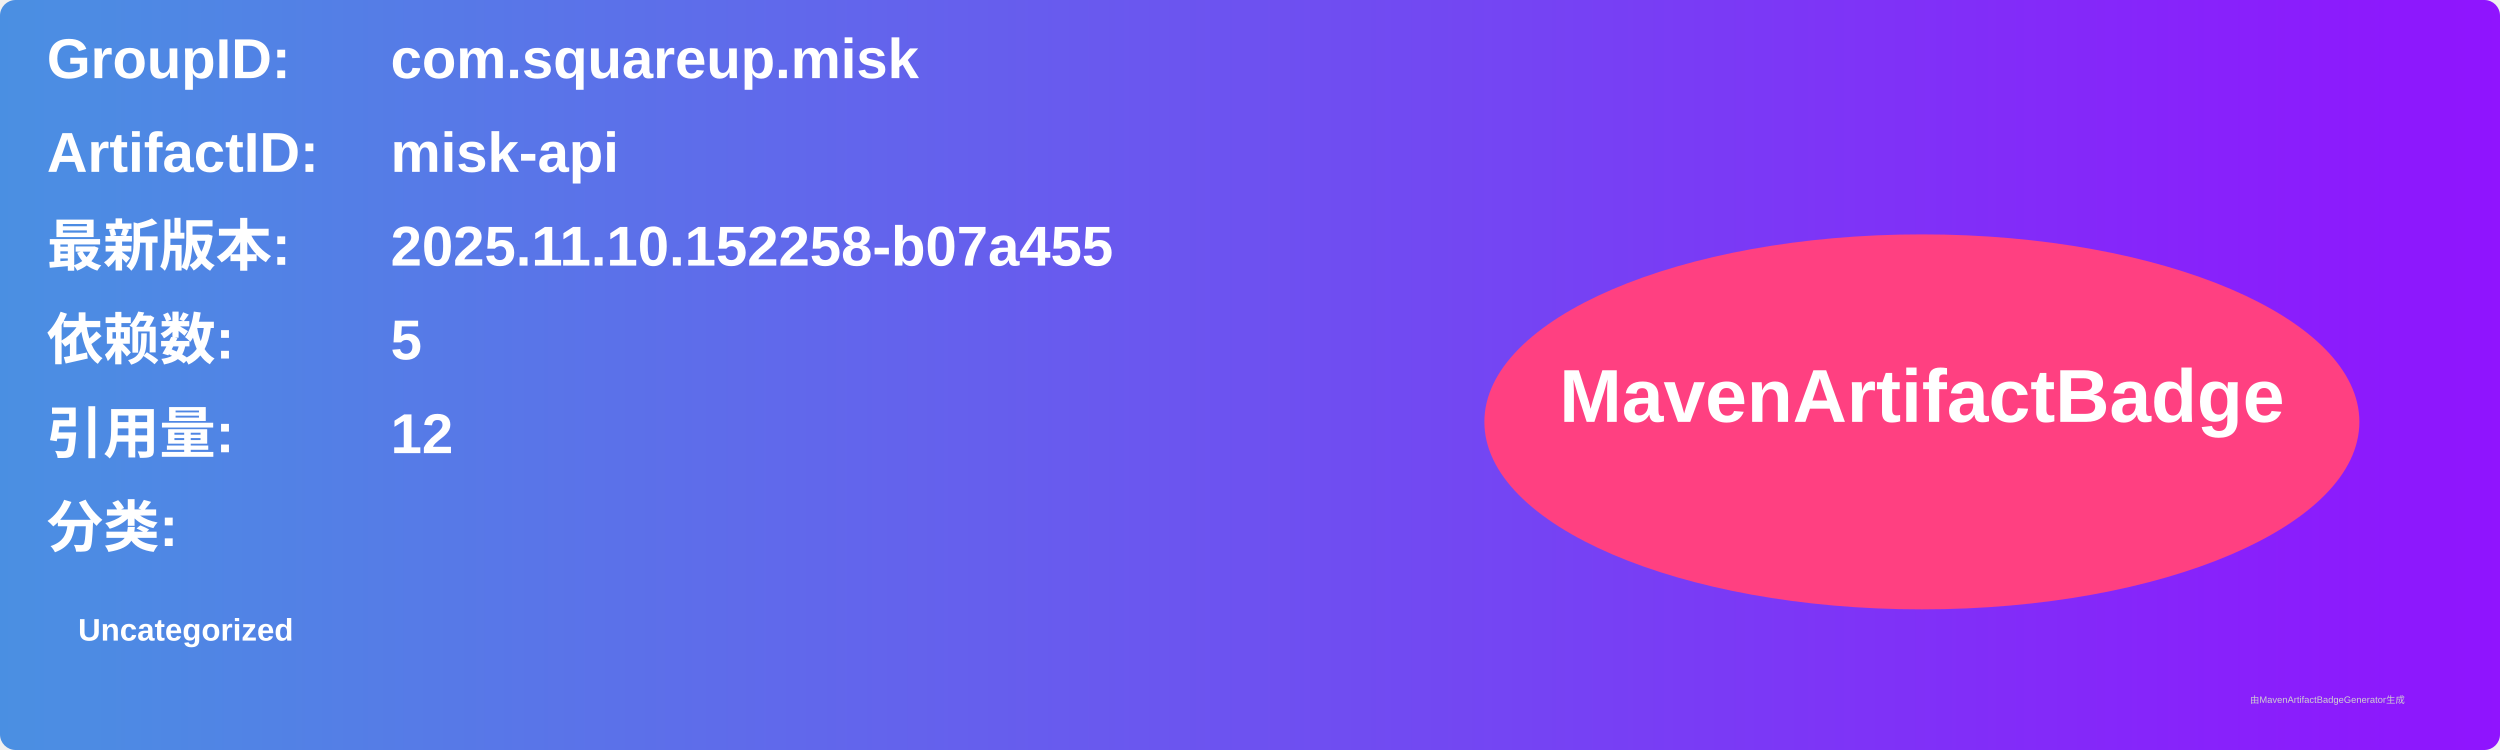
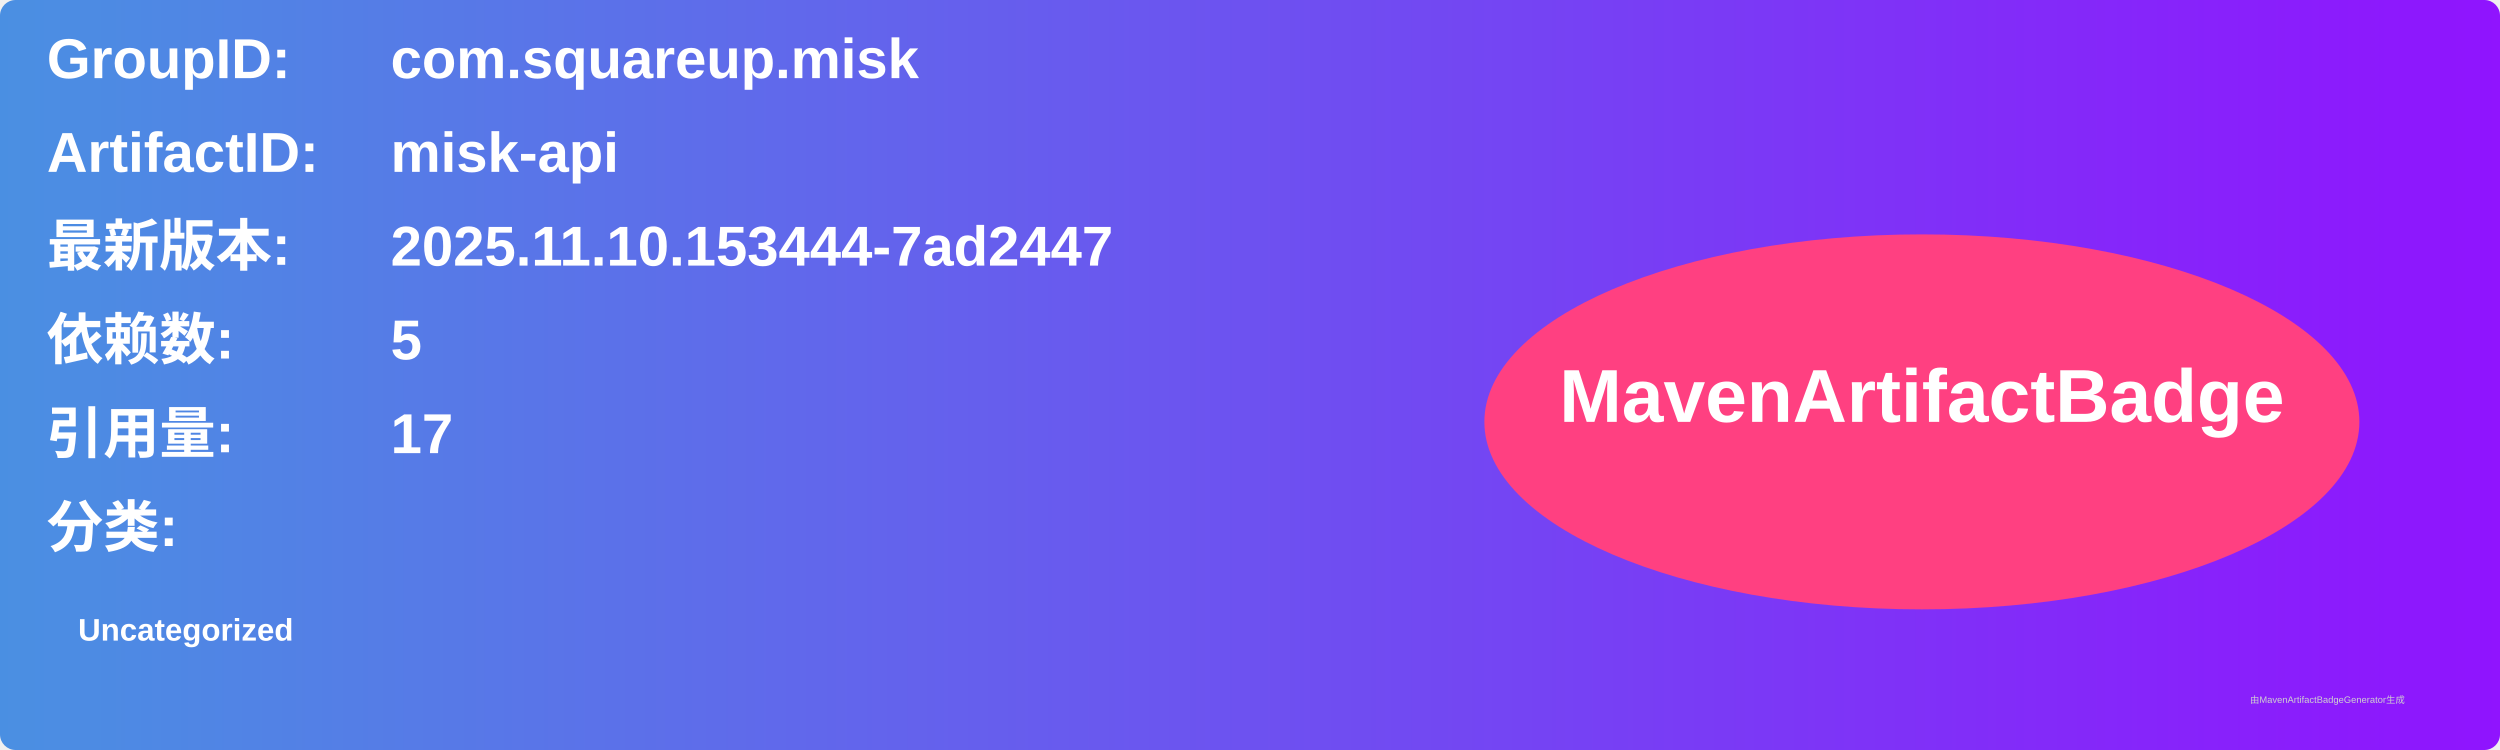
<svg xmlns="http://www.w3.org/2000/svg" width="800" height="240" viewBox="0 0 800 240">
  <linearGradient id="grad" x1="0%" y1="0%" x2="100%" y2="0%">
    <stop offset="0%" stop-color="#4a90e2" />
    <stop offset="100%" stop-color="#9013fe" />
  </linearGradient>
  <rect width="100%" height="100%" rx="5" ry="5" fill="url(#grad)" />
  <g transform="translate(15, 15)">
    <text x="0" y="10" font-family="Arial" font-size="18" fill="white" font-weight="bold" width="260">GroupID:</text>
    <text x="110" y="10" font-family="Arial" font-size="18" fill="white" font-weight="bold" width="460">com.squareup.misk</text>
    <text x="0" y="40" font-family="Arial" font-size="18" fill="white" font-weight="bold" width="260">ArtifactID:</text>
    <text x="110" y="40" font-family="Arial" font-size="18" fill="white" font-weight="bold" width="460">misk-api</text>
    <text x="0" y="70" font-family="Arial" font-size="18" fill="white" font-weight="bold">最新版本:</text>
    <text x="110" y="70" font-family="Arial" font-size="18" fill="white" font-weight="bold">
-       <tspan font-weight="bold">2025.11.10.152258-b07a455</tspan>
+       <tspan font-weight="bold">2025.11.10.153444-7ad2447</tspan>
    </text>
    <text x="0" y="100" font-family="Arial" font-size="18" fill="white" font-weight="bold">依赖数: </text>
    <text x="110" y="100" font-family="Arial" font-size="18" fill="white">
      <tspan font-weight="bold">5</tspan>
    </text>
    <text x="0" y="130" font-family="Arial" font-size="18" fill="white" font-weight="bold">引用量: </text>
    <text x="110" y="130" font-family="Arial" font-size="18" fill="white">
-       <tspan font-weight="bold">12</tspan>
+       <tspan font-weight="bold">17</tspan>
    </text>
    <text x="0" y="160" font-family="Arial" font-size="18" fill="white" font-weight="bold">分类:</text>
    <text x="10" y="190" font-family="Arial" font-size="10" fill="white">
      <tspan font-weight="bold">Uncategorized</tspan>
    </text>
    <ellipse cx="600" cy="120" rx="140" ry="60" fill="#ff4081" />
    <text x="600" y="120" text-anchor="middle" font-family="Arial" font-size="24" fill="white" font-weight="bold">MavenArtifactBadge</text>
  </g>
  <text x="720" y="225" font-family="Arial" font-size="3" fill="#d0d0d0">由MavenArtifactBadgeGenerator生成</text>
</svg>
